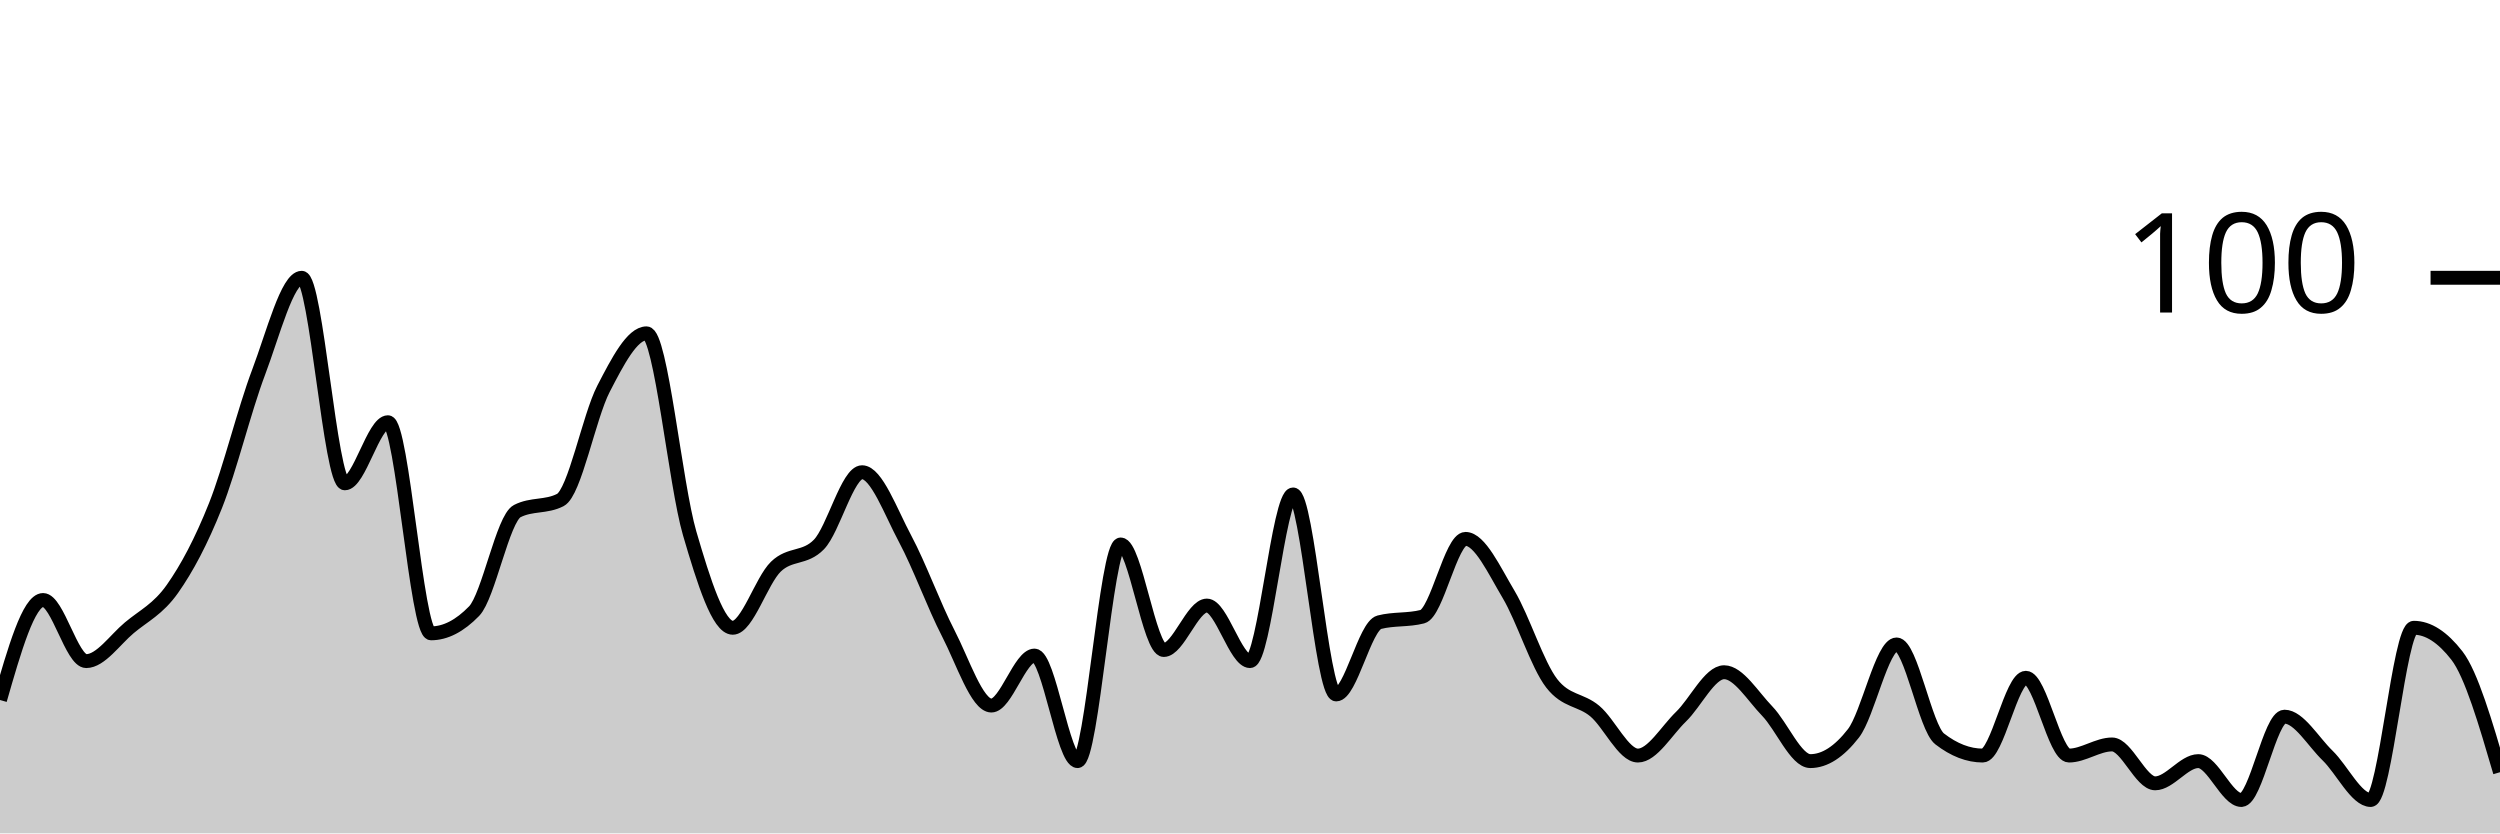
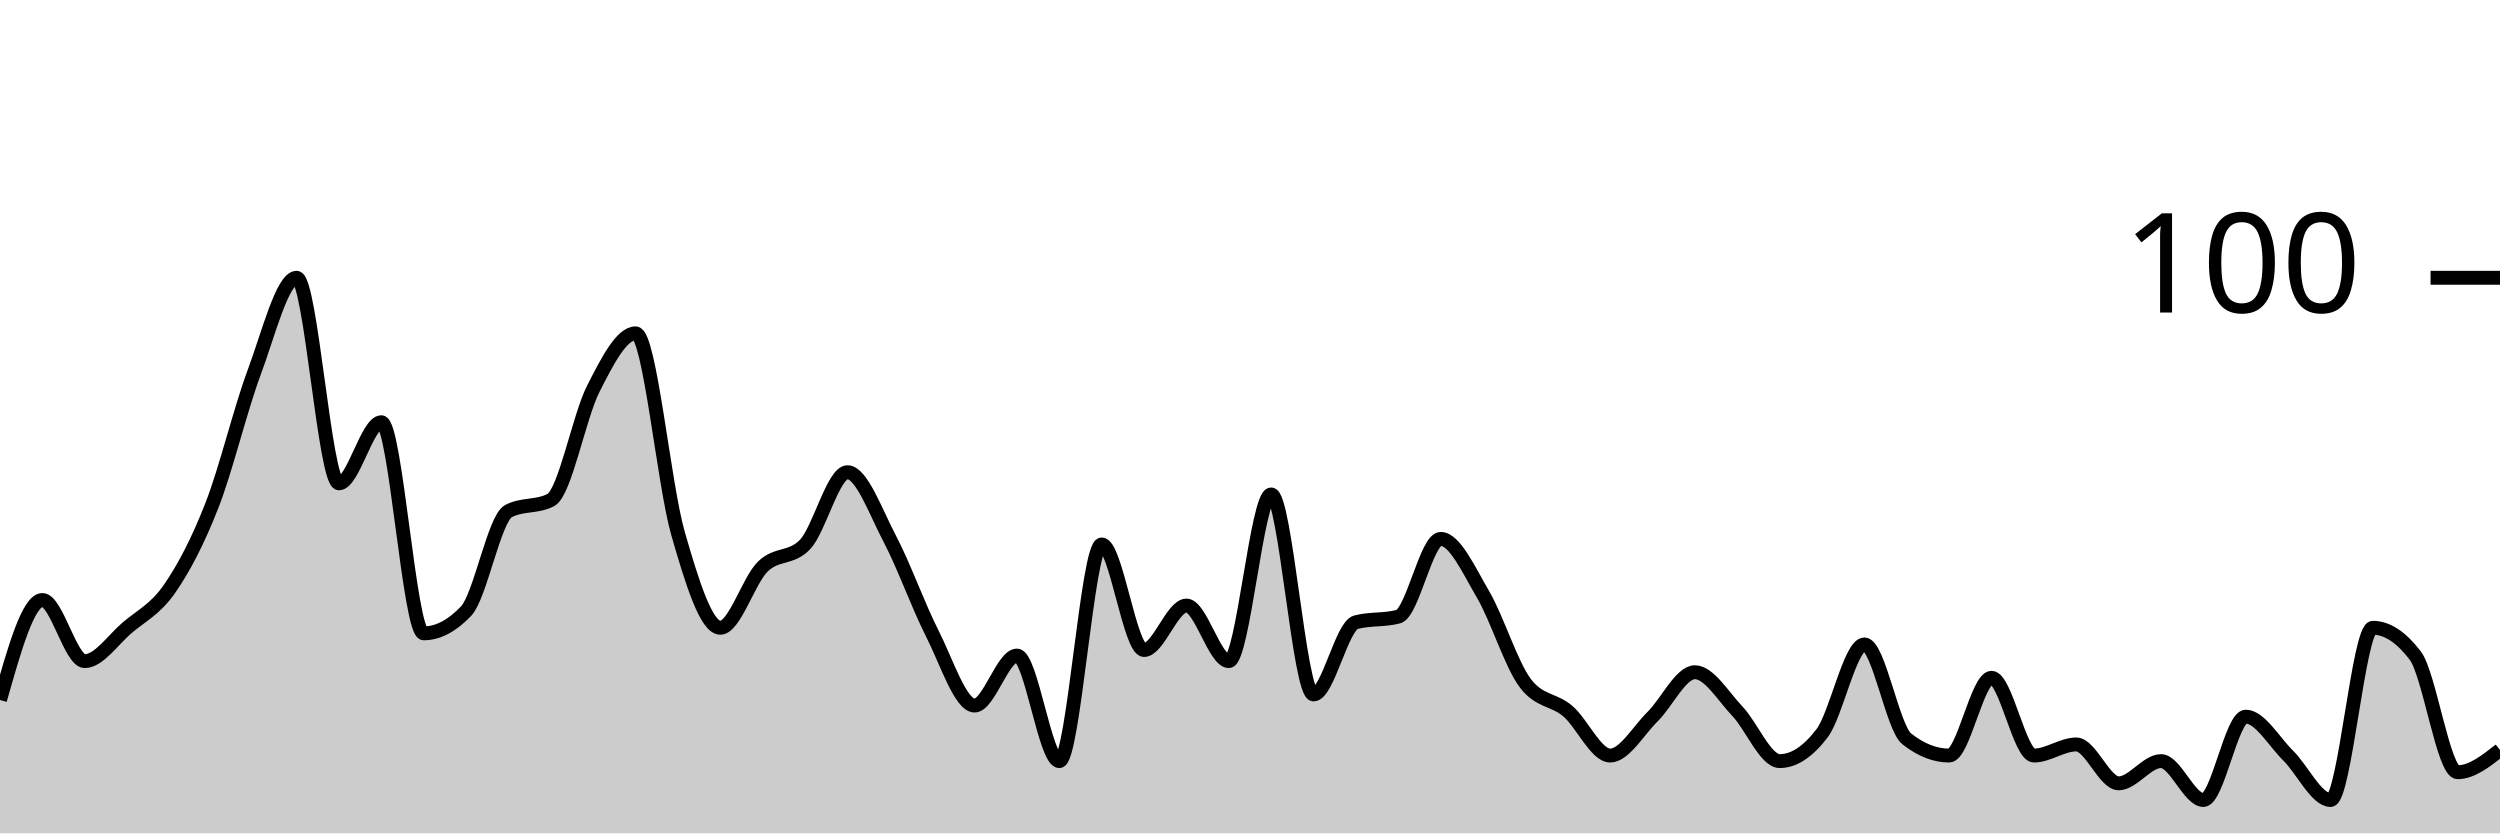
<svg xmlns="http://www.w3.org/2000/svg" viewBox="0 0 180 60">
  <g transform="translate(0,20)">
-     <path class="area" fill="rgba(0, 0, 0, 0.2)" d="M0,30.4C1.034,26.8,2.069,23.2,3.103,23.2C4.138,23.2,5.172,27.6,6.207,27.6C7.241,27.6,8.276,26.067,9.31,25.2C10.345,24.333,11.379,23.867,12.414,22.4C13.448,20.933,14.483,19,15.517,16.4C16.552,13.8,17.586,9.533,18.621,6.8C19.655,4.067,20.69,0,21.724,0C22.759,0,23.793,14.8,24.828,14.8C25.862,14.8,26.897,10.4,27.931,10.4C28.966,10.4,30,25.6,31.034,25.6C32.069,25.6,33.103,25.067,34.138,24C35.172,22.933,36.207,17.333,37.241,16.8C38.276,16.267,39.31,16.533,40.345,16C41.379,15.467,42.414,10,43.448,8C44.483,6,45.517,4,46.552,4C47.586,4,48.621,14.867,49.655,18.4C50.69,21.933,51.724,25.2,52.759,25.2C53.793,25.2,54.828,21.8,55.862,20.8C56.897,19.8,57.931,20.267,58.966,19.2C60,18.133,61.034,14,62.069,14C63.103,14,64.138,16.867,65.172,18.8C66.207,20.733,67.241,23.6,68.276,25.6C69.31,27.6,70.345,30.8,71.379,30.8C72.414,30.8,73.448,27.2,74.483,27.2C75.517,27.2,76.552,34.8,77.586,34.8C78.621,34.8,79.655,19.2,80.69,19.2C81.724,19.2,82.759,26.8,83.793,26.8C84.828,26.8,85.862,23.6,86.897,23.6C87.931,23.6,88.966,27.6,90,27.6C91.034,27.6,92.069,15.6,93.103,15.6C94.138,15.6,95.172,30,96.207,30C97.241,30,98.276,25.067,99.31,24.8C100.345,24.533,101.379,24.667,102.414,24.4C103.448,24.133,104.483,18.8,105.517,18.8C106.552,18.8,107.586,21.067,108.621,22.8C109.655,24.533,110.69,27.867,111.724,29.2C112.759,30.533,113.793,30.333,114.828,31.2C115.862,32.067,116.897,34.4,117.931,34.4C118.966,34.4,120,32.6,121.034,31.6C122.069,30.6,123.103,28.4,124.138,28.4C125.172,28.4,126.207,30.133,127.241,31.2C128.276,32.267,129.31,34.8,130.345,34.8C131.379,34.8,132.414,34.133,133.448,32.8C134.483,31.467,135.517,26.4,136.552,26.4C137.586,26.4,138.621,32.4,139.655,33.2C140.69,34,141.724,34.4,142.759,34.4C143.793,34.4,144.828,28.8,145.862,28.8C146.897,28.8,147.931,34.4,148.966,34.4C150,34.4,151.034,33.6,152.069,33.6C153.103,33.6,154.138,36.4,155.172,36.4C156.207,36.4,157.241,34.8,158.276,34.8C159.31,34.8,160.345,37.6,161.379,37.6C162.414,37.6,163.448,31.6,164.483,31.6C165.517,31.6,166.552,33.4,167.586,34.4C168.621,35.4,169.655,37.6,170.69,37.6C171.724,37.6,172.759,25.2,173.793,25.2C174.828,25.2,175.862,25.867,176.897,27.2C177.931,28.533,178.966,32.067,180,35.6L180,40C178.966,40,177.931,40,176.897,40C175.862,40,174.828,40,173.793,40C172.759,40,171.724,40,170.69,40C169.655,40,168.621,40,167.586,40C166.552,40,165.517,40,164.483,40C163.448,40,162.414,40,161.379,40C160.345,40,159.31,40,158.276,40C157.241,40,156.207,40,155.172,40C154.138,40,153.103,40,152.069,40C151.034,40,150,40,148.966,40C147.931,40,146.897,40,145.862,40C144.828,40,143.793,40,142.759,40C141.724,40,140.69,40,139.655,40C138.621,40,137.586,40,136.552,40C135.517,40,134.483,40,133.448,40C132.414,40,131.379,40,130.345,40C129.31,40,128.276,40,127.241,40C126.207,40,125.172,40,124.138,40C123.103,40,122.069,40,121.034,40C120,40,118.966,40,117.931,40C116.897,40,115.862,40,114.828,40C113.793,40,112.759,40,111.724,40C110.69,40,109.655,40,108.621,40C107.586,40,106.552,40,105.517,40C104.483,40,103.448,40,102.414,40C101.379,40,100.345,40,99.31,40C98.276,40,97.241,40,96.207,40C95.172,40,94.138,40,93.103,40C92.069,40,91.034,40,90,40C88.966,40,87.931,40,86.897,40C85.862,40,84.828,40,83.793,40C82.759,40,81.724,40,80.69,40C79.655,40,78.621,40,77.586,40C76.552,40,75.517,40,74.483,40C73.448,40,72.414,40,71.379,40C70.345,40,69.31,40,68.276,40C67.241,40,66.207,40,65.172,40C64.138,40,63.103,40,62.069,40C61.034,40,60,40,58.966,40C57.931,40,56.897,40,55.862,40C54.828,40,53.793,40,52.759,40C51.724,40,50.69,40,49.655,40C48.621,40,47.586,40,46.552,40C45.517,40,44.483,40,43.448,40C42.414,40,41.379,40,40.345,40C39.31,40,38.276,40,37.241,40C36.207,40,35.172,40,34.138,40C33.103,40,32.069,40,31.034,40C30,40,28.966,40,27.931,40C26.897,40,25.862,40,24.828,40C23.793,40,22.759,40,21.724,40C20.69,40,19.655,40,18.621,40C17.586,40,16.552,40,15.517,40C14.483,40,13.448,40,12.414,40C11.379,40,10.345,40,9.31,40C8.276,40,7.241,40,6.207,40C5.172,40,4.138,40,3.103,40C2.069,40,1.034,40,0,40Z" />
-     <path class="line" stroke="black" fill="none" d="M0,30.4C1.034,26.8,2.069,23.2,3.103,23.2C4.138,23.2,5.172,27.6,6.207,27.6C7.241,27.6,8.276,26.067,9.31,25.2C10.345,24.333,11.379,23.867,12.414,22.4C13.448,20.933,14.483,19,15.517,16.4C16.552,13.8,17.586,9.533,18.621,6.8C19.655,4.067,20.69,0,21.724,0C22.759,0,23.793,14.8,24.828,14.8C25.862,14.8,26.897,10.4,27.931,10.4C28.966,10.4,30,25.6,31.034,25.6C32.069,25.6,33.103,25.067,34.138,24C35.172,22.933,36.207,17.333,37.241,16.8C38.276,16.267,39.31,16.533,40.345,16C41.379,15.467,42.414,10,43.448,8C44.483,6,45.517,4,46.552,4C47.586,4,48.621,14.867,49.655,18.4C50.69,21.933,51.724,25.2,52.759,25.2C53.793,25.2,54.828,21.8,55.862,20.8C56.897,19.8,57.931,20.267,58.966,19.2C60,18.133,61.034,14,62.069,14C63.103,14,64.138,16.867,65.172,18.8C66.207,20.733,67.241,23.6,68.276,25.6C69.31,27.6,70.345,30.8,71.379,30.8C72.414,30.8,73.448,27.2,74.483,27.2C75.517,27.2,76.552,34.8,77.586,34.8C78.621,34.8,79.655,19.2,80.69,19.2C81.724,19.2,82.759,26.8,83.793,26.8C84.828,26.8,85.862,23.6,86.897,23.6C87.931,23.6,88.966,27.6,90,27.6C91.034,27.6,92.069,15.6,93.103,15.6C94.138,15.6,95.172,30,96.207,30C97.241,30,98.276,25.067,99.31,24.8C100.345,24.533,101.379,24.667,102.414,24.4C103.448,24.133,104.483,18.8,105.517,18.8C106.552,18.8,107.586,21.067,108.621,22.8C109.655,24.533,110.69,27.867,111.724,29.2C112.759,30.533,113.793,30.333,114.828,31.2C115.862,32.067,116.897,34.4,117.931,34.4C118.966,34.4,120,32.6,121.034,31.6C122.069,30.6,123.103,28.4,124.138,28.4C125.172,28.4,126.207,30.133,127.241,31.2C128.276,32.267,129.31,34.8,130.345,34.8C131.379,34.8,132.414,34.133,133.448,32.8C134.483,31.467,135.517,26.4,136.552,26.4C137.586,26.4,138.621,32.4,139.655,33.2C140.69,34,141.724,34.4,142.759,34.4C143.793,34.4,144.828,28.8,145.862,28.8C146.897,28.8,147.931,34.4,148.966,34.4C150,34.4,151.034,33.6,152.069,33.6C153.103,33.6,154.138,36.4,155.172,36.4C156.207,36.4,157.241,34.8,158.276,34.8C159.31,34.8,160.345,37.6,161.379,37.6C162.414,37.6,163.448,31.6,164.483,31.6C165.517,31.6,166.552,33.4,167.586,34.4C168.621,35.4,169.655,37.6,170.69,37.6C171.724,37.6,172.759,25.2,173.793,25.2C174.828,25.2,175.862,25.867,176.897,27.2C177.931,28.533,178.966,32.067,180,35.6" />
+     <path class="area" fill="rgba(0, 0, 0, 0.2)" d="M0,30.4C1.017,26.8,2.034,23.2,3.051,23.2C4.068,23.2,5.085,27.6,6.102,27.6C7.119,27.6,8.136,26.067,9.153,25.2C10.169,24.333,11.186,23.867,12.203,22.4C13.22,20.933,14.237,19,15.254,16.4C16.271,13.8,17.288,9.533,18.305,6.8C19.322,4.067,20.339,0,21.356,0C22.373,0,23.39,14.8,24.407,14.8C25.424,14.8,26.441,10.4,27.458,10.4C28.475,10.4,29.492,25.6,30.508,25.6C31.525,25.6,32.542,25.067,33.559,24C34.576,22.933,35.593,17.333,36.61,16.8C37.627,16.267,38.644,16.533,39.661,16C40.678,15.467,41.695,10,42.712,8C43.729,6,44.746,4,45.763,4C46.78,4,47.797,14.867,48.814,18.4C49.831,21.933,50.847,25.2,51.864,25.2C52.881,25.2,53.898,21.8,54.915,20.8C55.932,19.8,56.949,20.267,57.966,19.2C58.983,18.133,60,14,61.017,14C62.034,14,63.051,16.867,64.068,18.8C65.085,20.733,66.102,23.6,67.119,25.6C68.136,27.6,69.153,30.8,70.169,30.8C71.186,30.8,72.203,27.2,73.22,27.2C74.237,27.2,75.254,34.8,76.271,34.8C77.288,34.8,78.305,19.2,79.322,19.2C80.339,19.2,81.356,26.8,82.373,26.8C83.39,26.8,84.407,23.6,85.424,23.6C86.441,23.6,87.458,27.6,88.475,27.6C89.492,27.6,90.508,15.6,91.525,15.6C92.542,15.6,93.559,30,94.576,30C95.593,30,96.61,25.067,97.627,24.8C98.644,24.533,99.661,24.667,100.678,24.4C101.695,24.133,102.712,18.8,103.729,18.8C104.746,18.8,105.763,21.067,106.78,22.8C107.797,24.533,108.814,27.867,109.831,29.2C110.847,30.533,111.864,30.333,112.881,31.2C113.898,32.067,114.915,34.4,115.932,34.4C116.949,34.4,117.966,32.6,118.983,31.6C120,30.6,121.017,28.4,122.034,28.4C123.051,28.4,124.068,30.133,125.085,31.2C126.102,32.267,127.119,34.8,128.136,34.8C129.153,34.8,130.169,34.133,131.186,32.8C132.203,31.467,133.22,26.4,134.237,26.4C135.254,26.4,136.271,32.4,137.288,33.2C138.305,34,139.322,34.4,140.339,34.4C141.356,34.4,142.373,28.8,143.39,28.8C144.407,28.8,145.424,34.4,146.441,34.4C147.458,34.4,148.475,33.6,149.492,33.6C150.508,33.6,151.525,36.4,152.542,36.4C153.559,36.4,154.576,34.8,155.593,34.8C156.61,34.8,157.627,37.6,158.644,37.6C159.661,37.6,160.678,31.6,161.695,31.6C162.712,31.6,163.729,33.4,164.746,34.4C165.763,35.4,166.78,37.6,167.797,37.6C168.814,37.6,169.831,25.2,170.847,25.2C171.864,25.2,172.881,25.867,173.898,27.2C174.915,28.533,175.932,35.6,176.949,35.6C177.966,35.6,178.983,34.8,180,34L180,40C178.983,40,177.966,40,176.949,40C175.932,40,174.915,40,173.898,40C172.881,40,171.864,40,170.847,40C169.831,40,168.814,40,167.797,40C166.78,40,165.763,40,164.746,40C163.729,40,162.712,40,161.695,40C160.678,40,159.661,40,158.644,40C157.627,40,156.61,40,155.593,40C154.576,40,153.559,40,152.542,40C151.525,40,150.508,40,149.492,40C148.475,40,147.458,40,146.441,40C145.424,40,144.407,40,143.39,40C142.373,40,141.356,40,140.339,40C139.322,40,138.305,40,137.288,40C136.271,40,135.254,40,134.237,40C133.22,40,132.203,40,131.186,40C130.169,40,129.153,40,128.136,40C127.119,40,126.102,40,125.085,40C124.068,40,123.051,40,122.034,40C121.017,40,120,40,118.983,40C117.966,40,116.949,40,115.932,40C114.915,40,113.898,40,112.881,40C111.864,40,110.847,40,109.831,40C108.814,40,107.797,40,106.78,40C105.763,40,104.746,40,103.729,40C102.712,40,101.695,40,100.678,40C99.661,40,98.644,40,97.627,40C96.61,40,95.593,40,94.576,40C93.559,40,92.542,40,91.525,40C90.508,40,89.492,40,88.475,40C87.458,40,86.441,40,85.424,40C84.407,40,83.39,40,82.373,40C81.356,40,80.339,40,79.322,40C78.305,40,77.288,40,76.271,40C75.254,40,74.237,40,73.22,40C72.203,40,71.186,40,70.169,40C69.153,40,68.136,40,67.119,40C66.102,40,65.085,40,64.068,40C63.051,40,62.034,40,61.017,40C60,40,58.983,40,57.966,40C56.949,40,55.932,40,54.915,40C53.898,40,52.881,40,51.864,40C50.847,40,49.831,40,48.814,40C47.797,40,46.78,40,45.763,40C44.746,40,43.729,40,42.712,40C41.695,40,40.678,40,39.661,40C38.644,40,37.627,40,36.61,40C35.593,40,34.576,40,33.559,40C32.542,40,31.525,40,30.508,40C29.492,40,28.475,40,27.458,40C26.441,40,25.424,40,24.407,40C23.39,40,22.373,40,21.356,40C20.339,40,19.322,40,18.305,40C17.288,40,16.271,40,15.254,40C14.237,40,13.22,40,12.203,40C11.186,40,10.169,40,9.153,40C8.136,40,7.119,40,6.102,40C5.085,40,4.068,40,3.051,40C2.034,40,1.017,40,0,40Z" />
+     <path class="line" stroke="black" fill="none" d="M0,30.4C1.017,26.8,2.034,23.2,3.051,23.2C4.068,23.2,5.085,27.6,6.102,27.6C7.119,27.6,8.136,26.067,9.153,25.2C10.169,24.333,11.186,23.867,12.203,22.4C13.22,20.933,14.237,19,15.254,16.4C16.271,13.8,17.288,9.533,18.305,6.8C19.322,4.067,20.339,0,21.356,0C22.373,0,23.39,14.8,24.407,14.8C25.424,14.8,26.441,10.4,27.458,10.4C28.475,10.4,29.492,25.6,30.508,25.6C31.525,25.6,32.542,25.067,33.559,24C34.576,22.933,35.593,17.333,36.61,16.8C37.627,16.267,38.644,16.533,39.661,16C40.678,15.467,41.695,10,42.712,8C43.729,6,44.746,4,45.763,4C46.78,4,47.797,14.867,48.814,18.4C49.831,21.933,50.847,25.2,51.864,25.2C52.881,25.2,53.898,21.8,54.915,20.8C55.932,19.8,56.949,20.267,57.966,19.2C58.983,18.133,60,14,61.017,14C62.034,14,63.051,16.867,64.068,18.8C65.085,20.733,66.102,23.6,67.119,25.6C68.136,27.6,69.153,30.8,70.169,30.8C71.186,30.8,72.203,27.2,73.22,27.2C74.237,27.2,75.254,34.8,76.271,34.8C77.288,34.8,78.305,19.2,79.322,19.2C80.339,19.2,81.356,26.8,82.373,26.8C83.39,26.8,84.407,23.6,85.424,23.6C86.441,23.6,87.458,27.6,88.475,27.6C89.492,27.6,90.508,15.6,91.525,15.6C92.542,15.6,93.559,30,94.576,30C95.593,30,96.61,25.067,97.627,24.8C98.644,24.533,99.661,24.667,100.678,24.4C101.695,24.133,102.712,18.8,103.729,18.8C104.746,18.8,105.763,21.067,106.78,22.8C107.797,24.533,108.814,27.867,109.831,29.2C110.847,30.533,111.864,30.333,112.881,31.2C113.898,32.067,114.915,34.4,115.932,34.4C116.949,34.4,117.966,32.6,118.983,31.6C120,30.6,121.017,28.4,122.034,28.4C123.051,28.4,124.068,30.133,125.085,31.2C126.102,32.267,127.119,34.8,128.136,34.8C129.153,34.8,130.169,34.133,131.186,32.8C132.203,31.467,133.22,26.4,134.237,26.4C135.254,26.4,136.271,32.4,137.288,33.2C138.305,34,139.322,34.4,140.339,34.4C141.356,34.4,142.373,28.8,143.39,28.8C144.407,28.8,145.424,34.4,146.441,34.4C147.458,34.4,148.475,33.6,149.492,33.6C150.508,33.6,151.525,36.4,152.542,36.4C153.559,36.4,154.576,34.8,155.593,34.8C156.61,34.8,157.627,37.6,158.644,37.6C159.661,37.6,160.678,31.6,161.695,31.6C162.712,31.6,163.729,33.4,164.746,34.4C165.763,35.4,166.78,37.6,167.797,37.6C168.814,37.6,169.831,25.2,170.847,25.2C171.864,25.2,172.881,25.867,173.898,27.2C174.915,28.533,175.932,35.6,176.949,35.6C177.966,35.6,178.983,34.8,180,34" />
    <path class="axis-ceiling" stroke-width="1" stroke="black" fill="none" d="M175,0L180,0" />
    <text class="axis-ceiling-label" font-family="sans-serif" text-anchor="end" font-size="10px" x="170" y="2.5">100</text>
  </g>
</svg>
